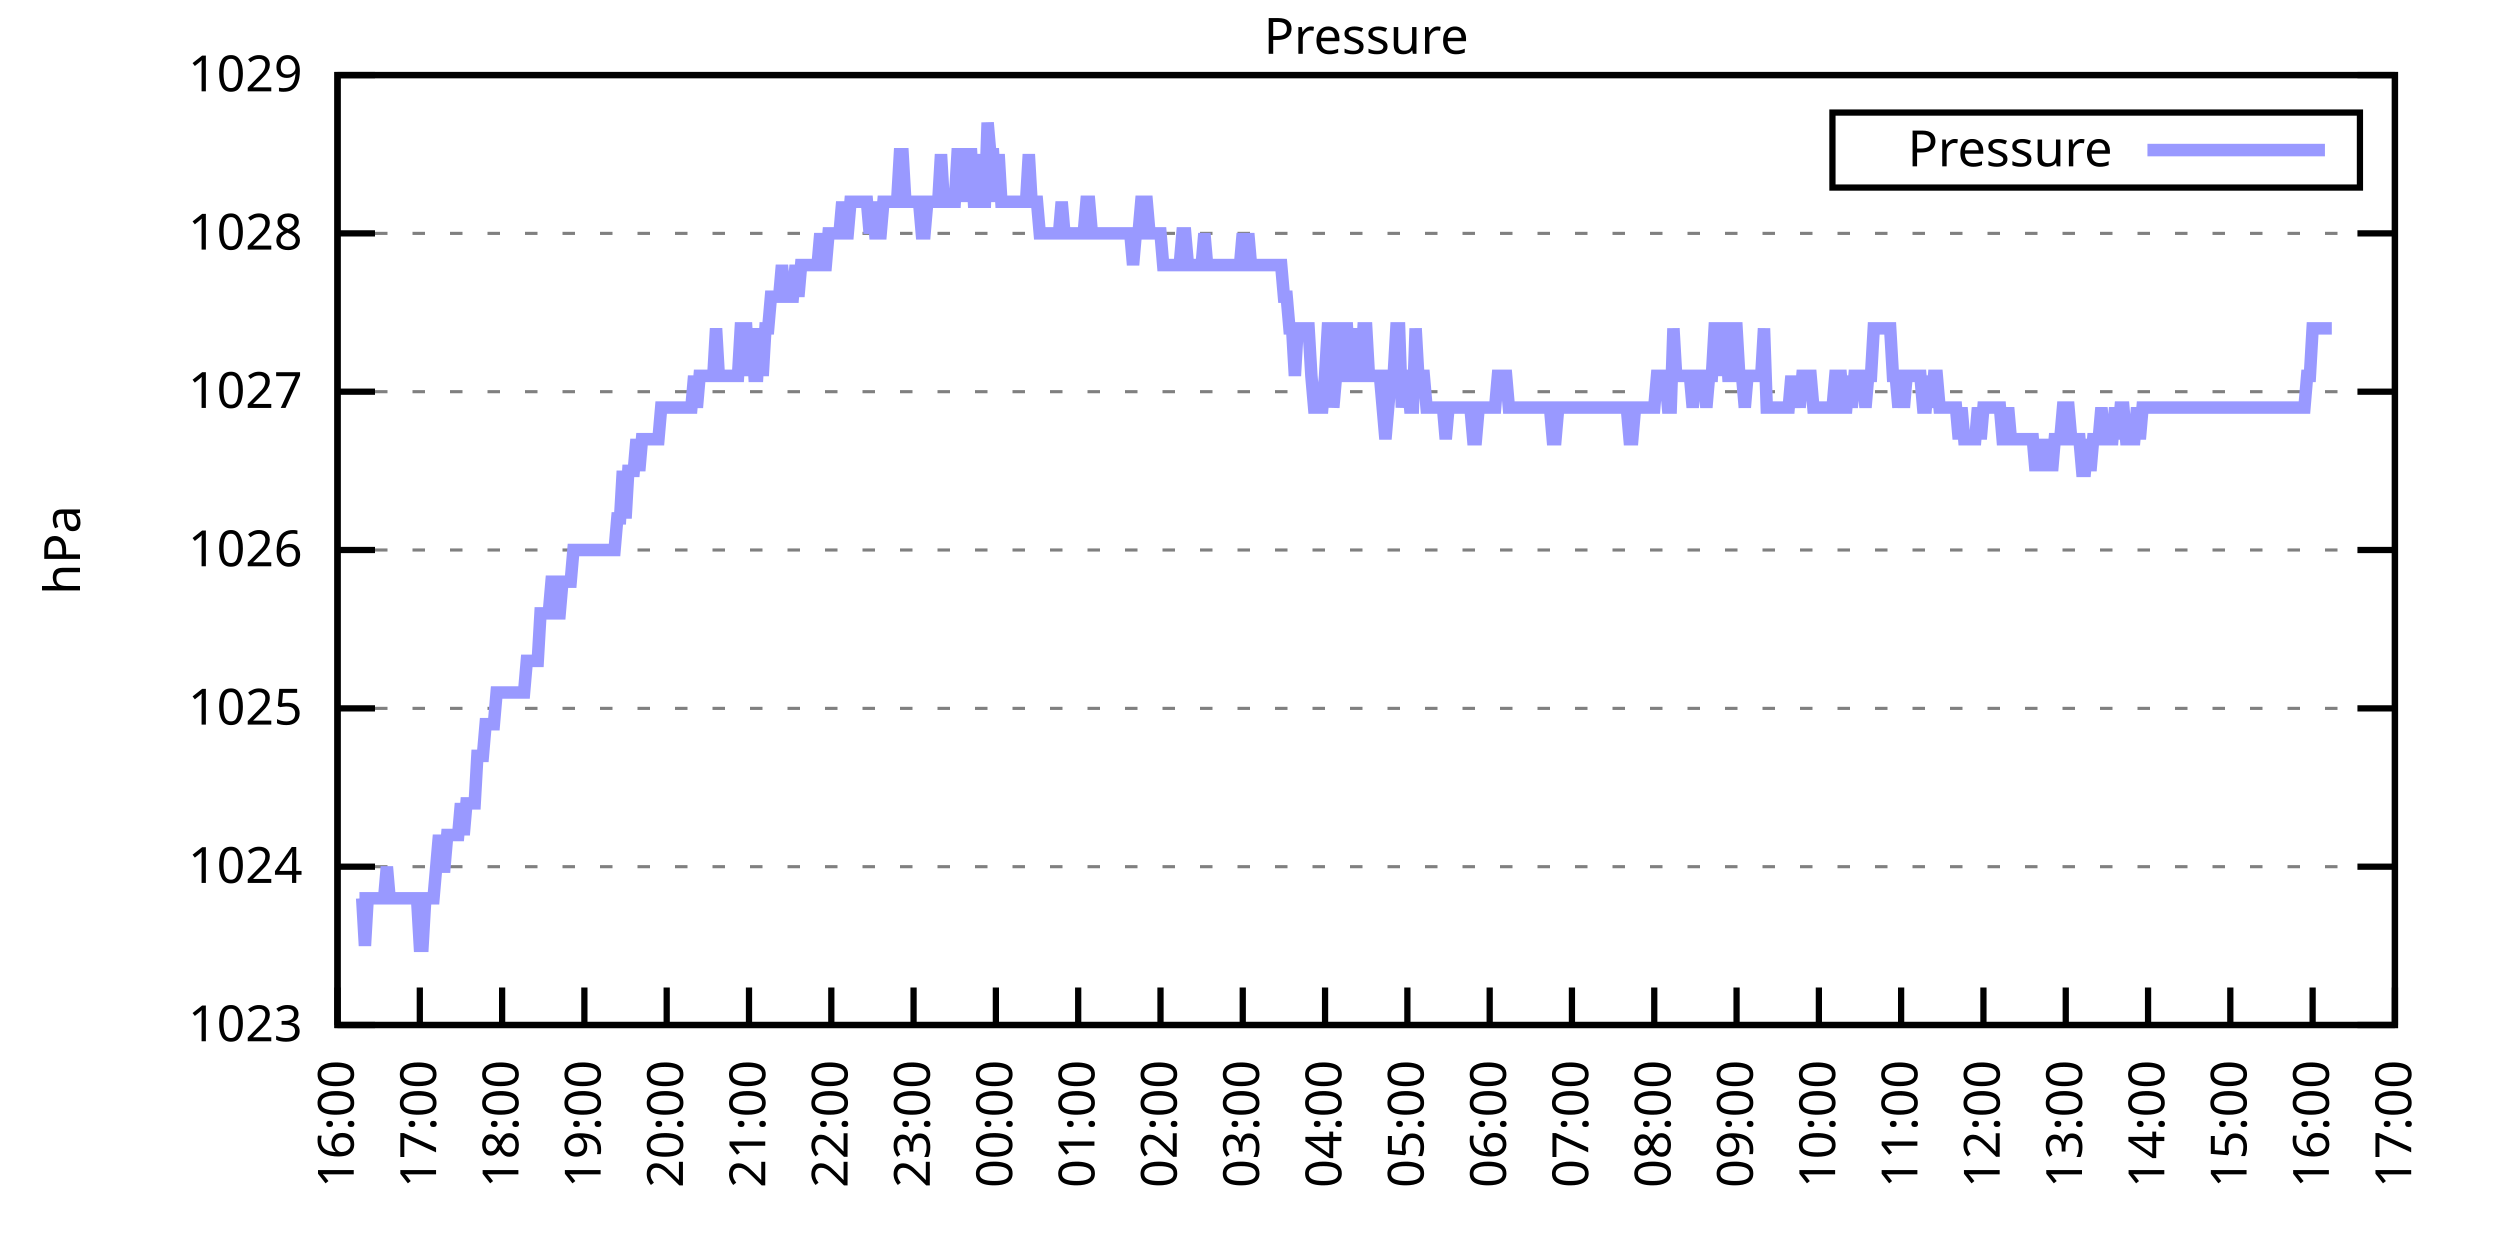
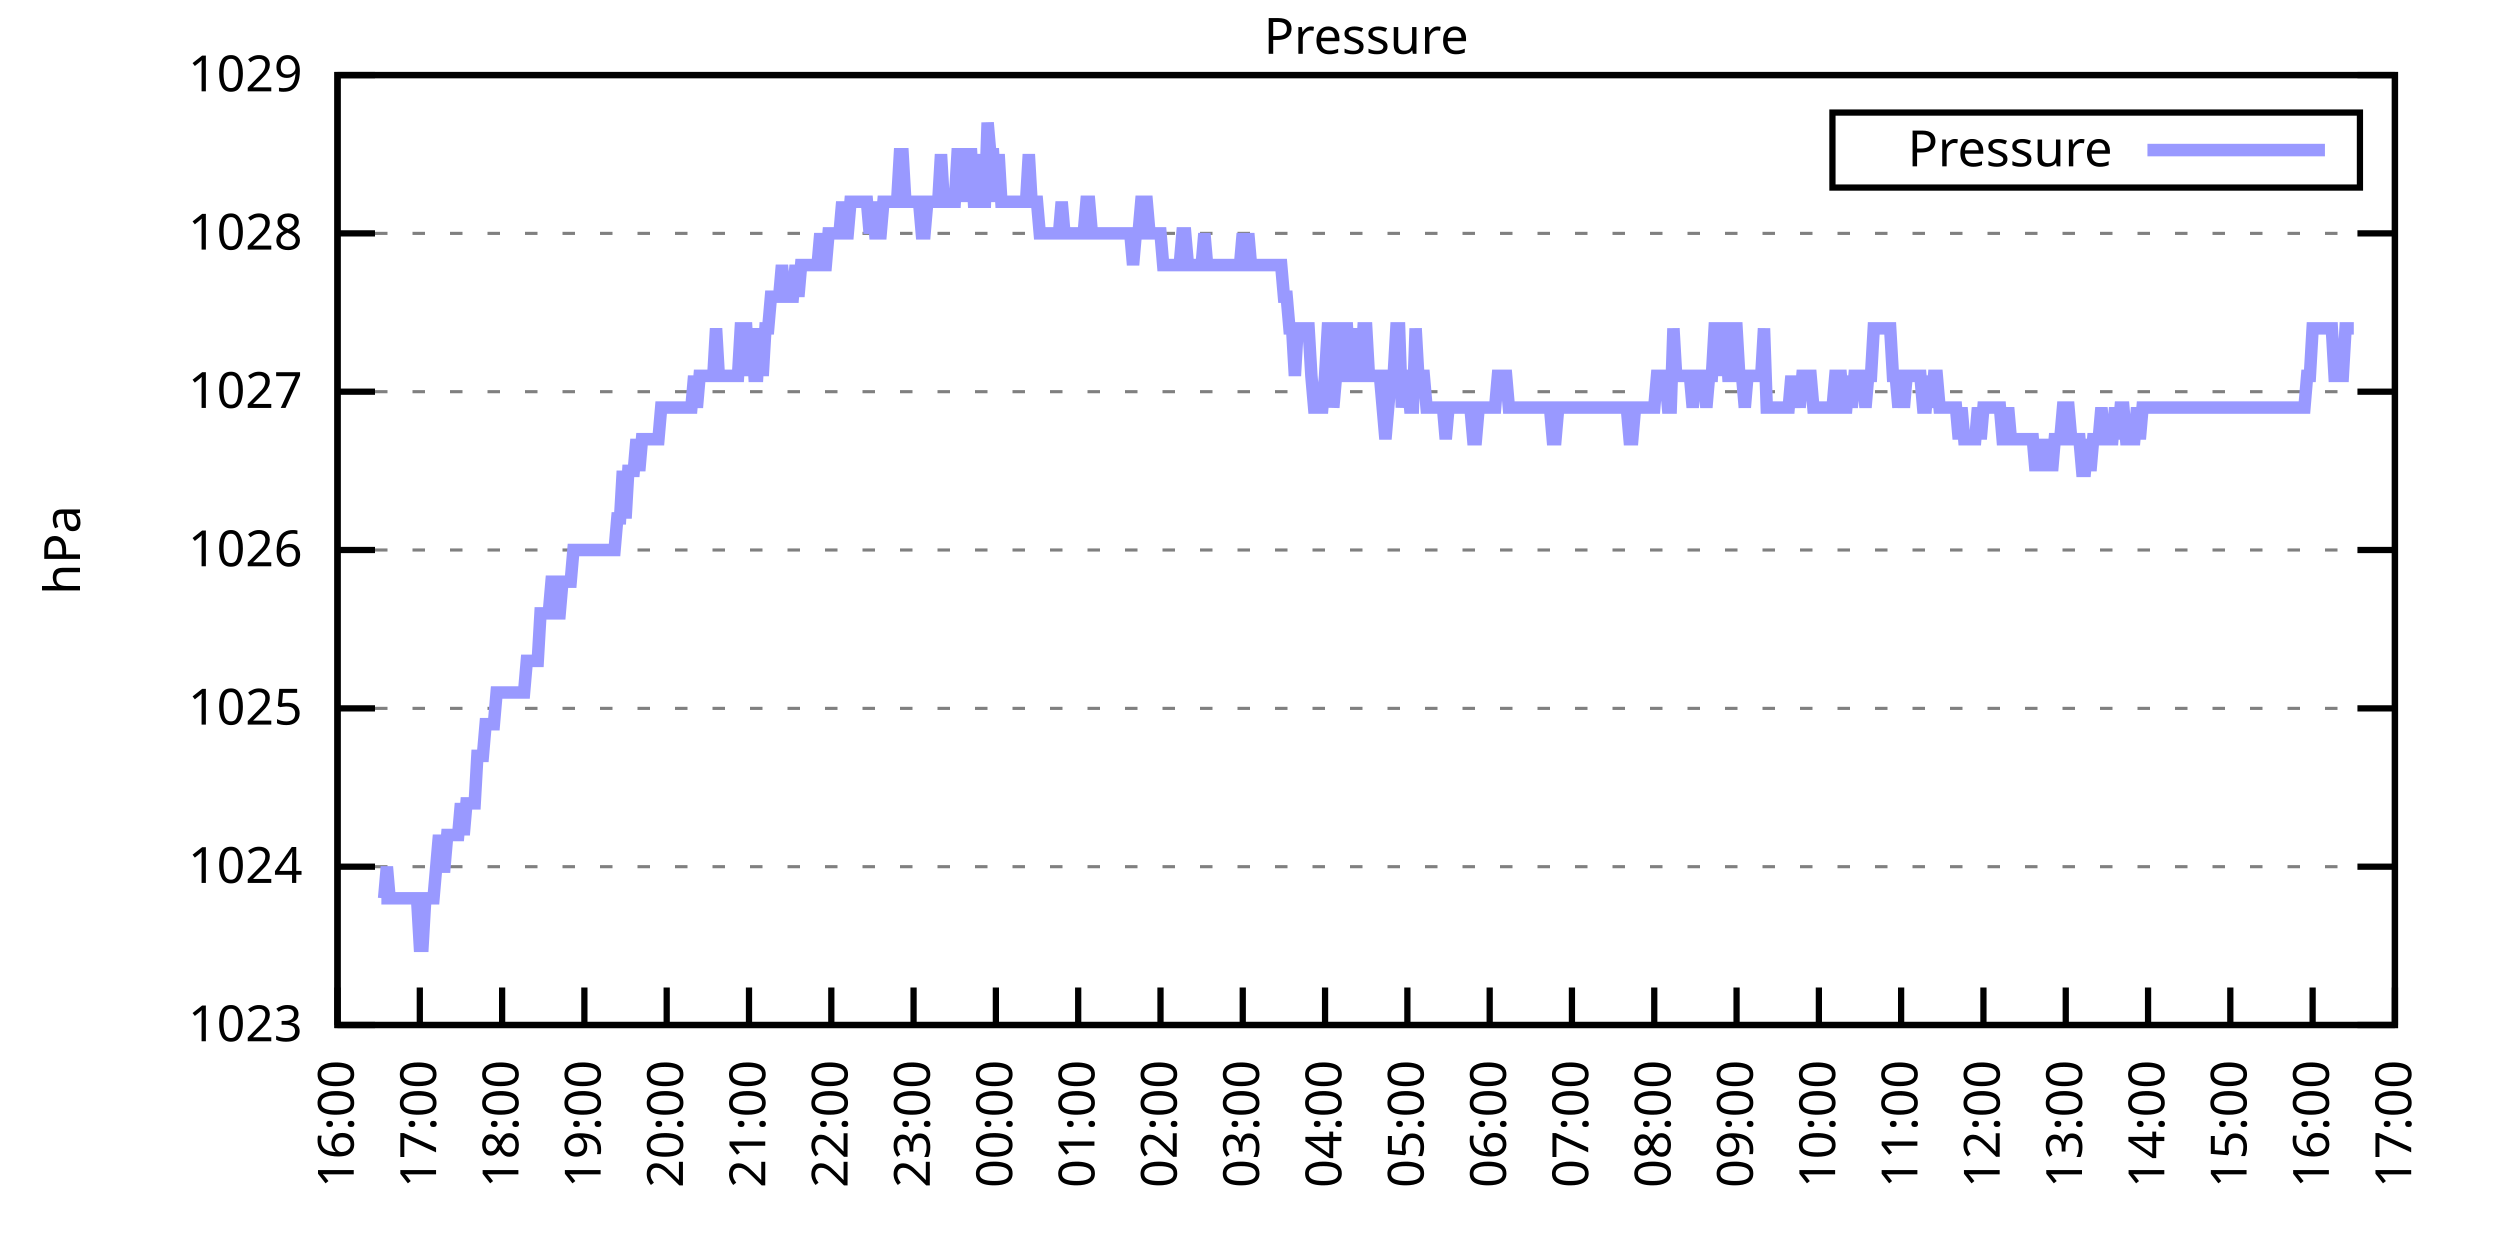
<svg xmlns="http://www.w3.org/2000/svg" xmlns:xlink="http://www.w3.org/1999/xlink" width="400" height="200" viewBox="0 0 400 200">
  <g id="gnuplot_canvas">
    <rect x="0" y="0" width="400" height="200" fill="none" />
    <defs>
      <circle id="gpDot" r="0.5" stroke-width="0.5" stroke="currentColor" />
      <path id="gpPt0" stroke-width="0.333" stroke="currentColor" d="M-1,0 h2 M0,-1 v2" />
      <path id="gpPt1" stroke-width="0.333" stroke="currentColor" d="M-1,-1 L1,1 M1,-1 L-1,1" />
      <path id="gpPt2" stroke-width="0.333" stroke="currentColor" d="M-1,0 L1,0 M0,-1 L0,1 M-1,-1 L1,1 M-1,1 L1,-1" />
      <rect id="gpPt3" stroke-width="0.333" stroke="currentColor" x="-1" y="-1" width="2" height="2" />
      <rect id="gpPt4" stroke-width="0.333" stroke="currentColor" fill="currentColor" x="-1" y="-1" width="2" height="2" />
      <circle id="gpPt5" stroke-width="0.333" stroke="currentColor" cx="0" cy="0" r="1" />
      <use xlink:href="#gpPt5" id="gpPt6" fill="currentColor" stroke="none" />
      <path id="gpPt7" stroke-width="0.333" stroke="currentColor" d="M0,-1.33 L-1.33,0.67 L1.33,0.67 z" />
      <use xlink:href="#gpPt7" id="gpPt8" fill="currentColor" stroke="none" />
      <use xlink:href="#gpPt7" id="gpPt9" stroke="currentColor" transform="rotate(180)" />
      <use xlink:href="#gpPt9" id="gpPt10" fill="currentColor" stroke="none" />
      <use xlink:href="#gpPt3" id="gpPt11" stroke="currentColor" transform="rotate(45)" />
      <use xlink:href="#gpPt11" id="gpPt12" fill="currentColor" stroke="none" />
      <path id="gpPt13" stroke-width="0.333" stroke="currentColor" d="M0,1.330 L1.265,0.411 L0.782,-1.067 L-0.782,-1.076 L-1.265,0.411 z" />
      <use xlink:href="#gpPt13" id="gpPt14" fill="currentColor" stroke="none" />
      <filter id="textbox" filterUnits="objectBoundingBox" x="0" y="0" height="1" width="1">
        <feFlood flood-color="white" flood-opacity="1" result="bgnd" />
        <feComposite in="SourceGraphic" in2="bgnd" operator="atop" />
      </filter>
      <filter id="greybox" filterUnits="objectBoundingBox" x="0" y="0" height="1" width="1">
        <feFlood flood-color="lightgrey" flood-opacity="1" result="grey" />
        <feComposite in="SourceGraphic" in2="grey" operator="atop" />
      </filter>
    </defs>
    <g fill="none" color="white" stroke="currentColor" stroke-width="1.00" stroke-linecap="butt" stroke-linejoin="miter">
</g>
    <g fill="none" color="black" stroke="currentColor" stroke-width="1.00" stroke-linecap="butt" stroke-linejoin="miter">
      <g stroke="none" shape-rendering="crispEdges">
        <polygon fill="rgb(255, 255, 255)" points="54.00,164.00 383.18,164.00 383.18,12.02 54.00,12.02 " />
      </g>
    </g>
    <g fill="none" color="black" stroke="currentColor" stroke-width="1.00" stroke-linecap="butt" stroke-linejoin="miter">
</g>
    <g fill="none" color="black" stroke="black" stroke-width="0.50" stroke-linecap="butt" stroke-linejoin="miter">
</g>
    <g fill="none" color="gray" stroke="currentColor" stroke-width="0.50" stroke-linecap="butt" stroke-linejoin="miter">
      <path stroke="gray" stroke-dasharray="2,4" class="gridline" d="M54.00,164.00 L383.19,164.00  " />
    </g>
    <g fill="none" color="gray" stroke="gray" stroke-width="1.00" stroke-linecap="butt" stroke-linejoin="miter">
</g>
    <g fill="none" color="black" stroke="currentColor" stroke-width="1.00" stroke-linecap="butt" stroke-linejoin="miter">
      <path stroke="black" d="M54.00,164.00 L60.00,164.00 M383.19,164.00 L377.19,164.00  " />
      <g transform="translate(48.40,166.60)" stroke="none" fill="black" font-family="Sans" font-size="8.00" text-anchor="end">
        <text>
          <tspan font-family="Sans"> 1023</tspan>
        </text>
      </g>
    </g>
    <g fill="none" color="black" stroke="currentColor" stroke-width="1.00" stroke-linecap="butt" stroke-linejoin="miter">
</g>
    <g fill="none" color="black" stroke="black" stroke-width="0.50" stroke-linecap="butt" stroke-linejoin="miter">
</g>
    <g fill="none" color="gray" stroke="currentColor" stroke-width="0.50" stroke-linecap="butt" stroke-linejoin="miter">
      <path stroke="gray" stroke-dasharray="2,4" class="gridline" d="M54.00,138.67 L383.19,138.67  " />
    </g>
    <g fill="none" color="gray" stroke="gray" stroke-width="1.00" stroke-linecap="butt" stroke-linejoin="miter">
</g>
    <g fill="none" color="black" stroke="currentColor" stroke-width="1.00" stroke-linecap="butt" stroke-linejoin="miter">
      <path stroke="black" d="M54.00,138.67 L60.00,138.67 M383.19,138.67 L377.19,138.67  " />
      <g transform="translate(48.40,141.27)" stroke="none" fill="black" font-family="Sans" font-size="8.00" text-anchor="end">
        <text>
          <tspan font-family="Sans"> 1024</tspan>
        </text>
      </g>
    </g>
    <g fill="none" color="black" stroke="currentColor" stroke-width="1.00" stroke-linecap="butt" stroke-linejoin="miter">
</g>
    <g fill="none" color="black" stroke="black" stroke-width="0.50" stroke-linecap="butt" stroke-linejoin="miter">
</g>
    <g fill="none" color="gray" stroke="currentColor" stroke-width="0.50" stroke-linecap="butt" stroke-linejoin="miter">
      <path stroke="gray" stroke-dasharray="2,4" class="gridline" d="M54.00,113.34 L383.19,113.34  " />
    </g>
    <g fill="none" color="gray" stroke="gray" stroke-width="1.00" stroke-linecap="butt" stroke-linejoin="miter">
</g>
    <g fill="none" color="black" stroke="currentColor" stroke-width="1.00" stroke-linecap="butt" stroke-linejoin="miter">
      <path stroke="black" d="M54.00,113.34 L60.00,113.34 M383.19,113.34 L377.19,113.34  " />
      <g transform="translate(48.40,115.94)" stroke="none" fill="black" font-family="Sans" font-size="8.00" text-anchor="end">
        <text>
          <tspan font-family="Sans"> 1025</tspan>
        </text>
      </g>
    </g>
    <g fill="none" color="black" stroke="currentColor" stroke-width="1.00" stroke-linecap="butt" stroke-linejoin="miter">
</g>
    <g fill="none" color="black" stroke="black" stroke-width="0.50" stroke-linecap="butt" stroke-linejoin="miter">
</g>
    <g fill="none" color="gray" stroke="currentColor" stroke-width="0.50" stroke-linecap="butt" stroke-linejoin="miter">
      <path stroke="gray" stroke-dasharray="2,4" class="gridline" d="M54.00,88.00 L383.19,88.00  " />
    </g>
    <g fill="none" color="gray" stroke="gray" stroke-width="1.00" stroke-linecap="butt" stroke-linejoin="miter">
</g>
    <g fill="none" color="black" stroke="currentColor" stroke-width="1.00" stroke-linecap="butt" stroke-linejoin="miter">
      <path stroke="black" d="M54.00,88.00 L60.00,88.00 M383.19,88.00 L377.19,88.00  " />
      <g transform="translate(48.40,90.60)" stroke="none" fill="black" font-family="Sans" font-size="8.00" text-anchor="end">
        <text>
          <tspan font-family="Sans"> 1026</tspan>
        </text>
      </g>
    </g>
    <g fill="none" color="black" stroke="currentColor" stroke-width="1.00" stroke-linecap="butt" stroke-linejoin="miter">
</g>
    <g fill="none" color="black" stroke="black" stroke-width="0.50" stroke-linecap="butt" stroke-linejoin="miter">
</g>
    <g fill="none" color="gray" stroke="currentColor" stroke-width="0.50" stroke-linecap="butt" stroke-linejoin="miter">
      <path stroke="gray" stroke-dasharray="2,4" class="gridline" d="M54.00,62.67 L383.19,62.67  " />
    </g>
    <g fill="none" color="gray" stroke="gray" stroke-width="1.00" stroke-linecap="butt" stroke-linejoin="miter">
</g>
    <g fill="none" color="black" stroke="currentColor" stroke-width="1.00" stroke-linecap="butt" stroke-linejoin="miter">
      <path stroke="black" d="M54.00,62.67 L60.00,62.67 M383.19,62.67 L377.19,62.67  " />
      <g transform="translate(48.40,65.27)" stroke="none" fill="black" font-family="Sans" font-size="8.00" text-anchor="end">
        <text>
          <tspan font-family="Sans"> 1027</tspan>
        </text>
      </g>
    </g>
    <g fill="none" color="black" stroke="currentColor" stroke-width="1.00" stroke-linecap="butt" stroke-linejoin="miter">
</g>
    <g fill="none" color="black" stroke="black" stroke-width="0.50" stroke-linecap="butt" stroke-linejoin="miter">
</g>
    <g fill="none" color="gray" stroke="currentColor" stroke-width="0.50" stroke-linecap="butt" stroke-linejoin="miter">
      <path stroke="gray" stroke-dasharray="2,4" class="gridline" d="M54.00,37.34 L383.19,37.34  " />
    </g>
    <g fill="none" color="gray" stroke="gray" stroke-width="1.00" stroke-linecap="butt" stroke-linejoin="miter">
</g>
    <g fill="none" color="black" stroke="currentColor" stroke-width="1.00" stroke-linecap="butt" stroke-linejoin="miter">
      <path stroke="black" d="M54.00,37.34 L60.00,37.34 M383.19,37.34 L377.19,37.34  " />
      <g transform="translate(48.40,39.94)" stroke="none" fill="black" font-family="Sans" font-size="8.00" text-anchor="end">
        <text>
          <tspan font-family="Sans"> 1028</tspan>
        </text>
      </g>
    </g>
    <g fill="none" color="black" stroke="currentColor" stroke-width="1.00" stroke-linecap="butt" stroke-linejoin="miter">
</g>
    <g fill="none" color="black" stroke="black" stroke-width="0.50" stroke-linecap="butt" stroke-linejoin="miter">
</g>
    <g fill="none" color="gray" stroke="currentColor" stroke-width="0.50" stroke-linecap="butt" stroke-linejoin="miter">
      <path stroke="gray" stroke-dasharray="2,4" class="gridline" d="M54.00,12.01 L383.19,12.01  " />
    </g>
    <g fill="none" color="gray" stroke="gray" stroke-width="1.00" stroke-linecap="butt" stroke-linejoin="miter">
</g>
    <g fill="none" color="black" stroke="currentColor" stroke-width="1.00" stroke-linecap="butt" stroke-linejoin="miter">
      <path stroke="black" d="M54.00,12.01 L60.00,12.01 M383.19,12.01 L377.19,12.01  " />
      <g transform="translate(48.40,14.61)" stroke="none" fill="black" font-family="Sans" font-size="8.00" text-anchor="end">
        <text>
          <tspan font-family="Sans"> 1029</tspan>
        </text>
      </g>
    </g>
    <g fill="none" color="black" stroke="currentColor" stroke-width="1.00" stroke-linecap="butt" stroke-linejoin="miter">
      <path stroke="black" d="M54.00,164.00 L54.00,158.00  " />
      <g transform="translate(56.60,169.60) rotate(270.00)" stroke="none" fill="black" font-family="Sans" font-size="8.00" text-anchor="end">
        <text>
          <tspan font-family="Sans">16:00</tspan>
        </text>
      </g>
    </g>
    <g fill="none" color="black" stroke="currentColor" stroke-width="1.00" stroke-linecap="butt" stroke-linejoin="miter">
      <path stroke="black" d="M67.17,164.00 L67.17,158.00  " />
      <g transform="translate(69.77,169.60) rotate(270.00)" stroke="none" fill="black" font-family="Sans" font-size="8.00" text-anchor="end">
        <text>
          <tspan font-family="Sans">17:00</tspan>
        </text>
      </g>
    </g>
    <g fill="none" color="black" stroke="currentColor" stroke-width="1.00" stroke-linecap="butt" stroke-linejoin="miter">
      <path stroke="black" d="M80.34,164.00 L80.34,158.00  " />
      <g transform="translate(82.94,169.60) rotate(270.00)" stroke="none" fill="black" font-family="Sans" font-size="8.00" text-anchor="end">
        <text>
          <tspan font-family="Sans">18:00</tspan>
        </text>
      </g>
    </g>
    <g fill="none" color="black" stroke="currentColor" stroke-width="1.00" stroke-linecap="butt" stroke-linejoin="miter">
      <path stroke="black" d="M93.50,164.00 L93.50,158.00  " />
      <g transform="translate(96.10,169.60) rotate(270.00)" stroke="none" fill="black" font-family="Sans" font-size="8.00" text-anchor="end">
        <text>
          <tspan font-family="Sans">19:00</tspan>
        </text>
      </g>
    </g>
    <g fill="none" color="black" stroke="currentColor" stroke-width="1.00" stroke-linecap="butt" stroke-linejoin="miter">
      <path stroke="black" d="M106.67,164.00 L106.67,158.00  " />
      <g transform="translate(109.27,169.60) rotate(270.00)" stroke="none" fill="black" font-family="Sans" font-size="8.00" text-anchor="end">
        <text>
          <tspan font-family="Sans">20:00</tspan>
        </text>
      </g>
    </g>
    <g fill="none" color="black" stroke="currentColor" stroke-width="1.00" stroke-linecap="butt" stroke-linejoin="miter">
      <path stroke="black" d="M119.84,164.00 L119.84,158.00  " />
      <g transform="translate(122.44,169.60) rotate(270.00)" stroke="none" fill="black" font-family="Sans" font-size="8.00" text-anchor="end">
        <text>
          <tspan font-family="Sans">21:00</tspan>
        </text>
      </g>
    </g>
    <g fill="none" color="black" stroke="currentColor" stroke-width="1.00" stroke-linecap="butt" stroke-linejoin="miter">
      <path stroke="black" d="M133.01,164.00 L133.01,158.00  " />
      <g transform="translate(135.61,169.60) rotate(270.00)" stroke="none" fill="black" font-family="Sans" font-size="8.00" text-anchor="end">
        <text>
          <tspan font-family="Sans">22:00</tspan>
        </text>
      </g>
    </g>
    <g fill="none" color="black" stroke="currentColor" stroke-width="1.00" stroke-linecap="butt" stroke-linejoin="miter">
      <path stroke="black" d="M146.17,164.00 L146.17,158.00  " />
      <g transform="translate(148.77,169.60) rotate(270.00)" stroke="none" fill="black" font-family="Sans" font-size="8.00" text-anchor="end">
        <text>
          <tspan font-family="Sans">23:00</tspan>
        </text>
      </g>
    </g>
    <g fill="none" color="black" stroke="currentColor" stroke-width="1.00" stroke-linecap="butt" stroke-linejoin="miter">
      <path stroke="black" d="M159.34,164.00 L159.34,158.00  " />
      <g transform="translate(161.94,169.60) rotate(270.00)" stroke="none" fill="black" font-family="Sans" font-size="8.00" text-anchor="end">
        <text>
          <tspan font-family="Sans">00:00</tspan>
        </text>
      </g>
    </g>
    <g fill="none" color="black" stroke="currentColor" stroke-width="1.00" stroke-linecap="butt" stroke-linejoin="miter">
      <path stroke="black" d="M172.51,164.00 L172.51,158.00  " />
      <g transform="translate(175.11,169.60) rotate(270.00)" stroke="none" fill="black" font-family="Sans" font-size="8.00" text-anchor="end">
        <text>
          <tspan font-family="Sans">01:00</tspan>
        </text>
      </g>
    </g>
    <g fill="none" color="black" stroke="currentColor" stroke-width="1.00" stroke-linecap="butt" stroke-linejoin="miter">
      <path stroke="black" d="M185.68,164.00 L185.68,158.00  " />
      <g transform="translate(188.28,169.60) rotate(270.00)" stroke="none" fill="black" font-family="Sans" font-size="8.00" text-anchor="end">
        <text>
          <tspan font-family="Sans">02:00</tspan>
        </text>
      </g>
    </g>
    <g fill="none" color="black" stroke="currentColor" stroke-width="1.00" stroke-linecap="butt" stroke-linejoin="miter">
      <path stroke="black" d="M198.84,164.00 L198.84,158.00  " />
      <g transform="translate(201.44,169.60) rotate(270.00)" stroke="none" fill="black" font-family="Sans" font-size="8.00" text-anchor="end">
        <text>
          <tspan font-family="Sans">03:00</tspan>
        </text>
      </g>
    </g>
    <g fill="none" color="black" stroke="currentColor" stroke-width="1.00" stroke-linecap="butt" stroke-linejoin="miter">
      <path stroke="black" d="M212.01,164.00 L212.01,158.00  " />
      <g transform="translate(214.61,169.60) rotate(270.00)" stroke="none" fill="black" font-family="Sans" font-size="8.00" text-anchor="end">
        <text>
          <tspan font-family="Sans">04:00</tspan>
        </text>
      </g>
    </g>
    <g fill="none" color="black" stroke="currentColor" stroke-width="1.00" stroke-linecap="butt" stroke-linejoin="miter">
      <path stroke="black" d="M225.18,164.00 L225.18,158.00  " />
      <g transform="translate(227.78,169.60) rotate(270.00)" stroke="none" fill="black" font-family="Sans" font-size="8.00" text-anchor="end">
        <text>
          <tspan font-family="Sans">05:00</tspan>
        </text>
      </g>
    </g>
    <g fill="none" color="black" stroke="currentColor" stroke-width="1.00" stroke-linecap="butt" stroke-linejoin="miter">
      <path stroke="black" d="M238.35,164.00 L238.35,158.00  " />
      <g transform="translate(240.95,169.60) rotate(270.00)" stroke="none" fill="black" font-family="Sans" font-size="8.00" text-anchor="end">
        <text>
          <tspan font-family="Sans">06:00</tspan>
        </text>
      </g>
    </g>
    <g fill="none" color="black" stroke="currentColor" stroke-width="1.00" stroke-linecap="butt" stroke-linejoin="miter">
      <path stroke="black" d="M251.51,164.00 L251.51,158.00  " />
      <g transform="translate(254.11,169.60) rotate(270.00)" stroke="none" fill="black" font-family="Sans" font-size="8.00" text-anchor="end">
        <text>
          <tspan font-family="Sans">07:00</tspan>
        </text>
      </g>
    </g>
    <g fill="none" color="black" stroke="currentColor" stroke-width="1.00" stroke-linecap="butt" stroke-linejoin="miter">
      <path stroke="black" d="M264.68,164.00 L264.68,158.00  " />
      <g transform="translate(267.28,169.60) rotate(270.00)" stroke="none" fill="black" font-family="Sans" font-size="8.00" text-anchor="end">
        <text>
          <tspan font-family="Sans">08:00</tspan>
        </text>
      </g>
    </g>
    <g fill="none" color="black" stroke="currentColor" stroke-width="1.00" stroke-linecap="butt" stroke-linejoin="miter">
      <path stroke="black" d="M277.85,164.00 L277.85,158.00  " />
      <g transform="translate(280.45,169.60) rotate(270.00)" stroke="none" fill="black" font-family="Sans" font-size="8.00" text-anchor="end">
        <text>
          <tspan font-family="Sans">09:00</tspan>
        </text>
      </g>
    </g>
    <g fill="none" color="black" stroke="currentColor" stroke-width="1.00" stroke-linecap="butt" stroke-linejoin="miter">
      <path stroke="black" d="M291.02,164.00 L291.02,158.00  " />
      <g transform="translate(293.62,169.60) rotate(270.00)" stroke="none" fill="black" font-family="Sans" font-size="8.00" text-anchor="end">
        <text>
          <tspan font-family="Sans">10:00</tspan>
        </text>
      </g>
    </g>
    <g fill="none" color="black" stroke="currentColor" stroke-width="1.00" stroke-linecap="butt" stroke-linejoin="miter">
      <path stroke="black" d="M304.18,164.00 L304.18,158.00  " />
      <g transform="translate(306.78,169.60) rotate(270.00)" stroke="none" fill="black" font-family="Sans" font-size="8.00" text-anchor="end">
        <text>
          <tspan font-family="Sans">11:00</tspan>
        </text>
      </g>
    </g>
    <g fill="none" color="black" stroke="currentColor" stroke-width="1.00" stroke-linecap="butt" stroke-linejoin="miter">
      <path stroke="black" d="M317.35,164.00 L317.35,158.00  " />
      <g transform="translate(319.95,169.60) rotate(270.00)" stroke="none" fill="black" font-family="Sans" font-size="8.00" text-anchor="end">
        <text>
          <tspan font-family="Sans">12:00</tspan>
        </text>
      </g>
    </g>
    <g fill="none" color="black" stroke="currentColor" stroke-width="1.00" stroke-linecap="butt" stroke-linejoin="miter">
      <path stroke="black" d="M330.52,164.00 L330.52,158.00  " />
      <g transform="translate(333.12,169.60) rotate(270.00)" stroke="none" fill="black" font-family="Sans" font-size="8.00" text-anchor="end">
        <text>
          <tspan font-family="Sans">13:00</tspan>
        </text>
      </g>
    </g>
    <g fill="none" color="black" stroke="currentColor" stroke-width="1.00" stroke-linecap="butt" stroke-linejoin="miter">
      <path stroke="black" d="M343.69,164.00 L343.69,158.00  " />
      <g transform="translate(346.29,169.60) rotate(270.00)" stroke="none" fill="black" font-family="Sans" font-size="8.00" text-anchor="end">
        <text>
          <tspan font-family="Sans">14:00</tspan>
        </text>
      </g>
    </g>
    <g fill="none" color="black" stroke="currentColor" stroke-width="1.00" stroke-linecap="butt" stroke-linejoin="miter">
      <path stroke="black" d="M356.85,164.00 L356.85,158.00  " />
      <g transform="translate(359.45,169.60) rotate(270.00)" stroke="none" fill="black" font-family="Sans" font-size="8.00" text-anchor="end">
        <text>
          <tspan font-family="Sans">15:00</tspan>
        </text>
      </g>
    </g>
    <g fill="none" color="black" stroke="currentColor" stroke-width="1.00" stroke-linecap="butt" stroke-linejoin="miter">
      <path stroke="black" d="M370.02,164.00 L370.02,158.00  " />
      <g transform="translate(372.62,169.60) rotate(270.00)" stroke="none" fill="black" font-family="Sans" font-size="8.00" text-anchor="end">
        <text>
          <tspan font-family="Sans">16:00</tspan>
        </text>
      </g>
    </g>
    <g fill="none" color="black" stroke="currentColor" stroke-width="1.00" stroke-linecap="butt" stroke-linejoin="miter">
      <path stroke="black" d="M383.19,164.00 L383.19,158.00  " />
      <g transform="translate(385.79,169.60) rotate(270.00)" stroke="none" fill="black" font-family="Sans" font-size="8.00" text-anchor="end">
        <text>
          <tspan font-family="Sans">17:00</tspan>
        </text>
      </g>
    </g>
    <g fill="none" color="black" stroke="currentColor" stroke-width="1.00" stroke-linecap="butt" stroke-linejoin="miter">
</g>
    <g fill="none" color="black" stroke="currentColor" stroke-width="1.00" stroke-linecap="butt" stroke-linejoin="miter">
      <path stroke="black" d="M54.00,12.01 L54.00,164.00 L383.19,164.00 L383.19,12.01 L54.00,12.01 Z  " />
    </g>
    <g fill="none" color="black" stroke="currentColor" stroke-width="1.00" stroke-linecap="butt" stroke-linejoin="miter">
</g>
    <g fill="none" color="black" stroke="currentColor" stroke-width="1.00" stroke-linecap="butt" stroke-linejoin="miter">
      <path stroke="black" d="M293.19,30.01 L293.19,18.01 L377.59,18.01 L377.59,30.01 L293.19,30.01 Z  " />
    </g>
    <g id="Pressure_plot_1">
      <g fill="none" color="white" stroke="black" stroke-width="2.00" stroke-linecap="butt" stroke-linejoin="miter">
</g>
      <g fill="none" color="black" stroke="currentColor" stroke-width="2.00" stroke-linecap="butt" stroke-linejoin="miter">
        <g transform="translate(337.99,26.61)" stroke="none" fill="black" font-family="Sans" font-size="8.00" text-anchor="end">
          <text>
            <tspan font-family="Sans">Pressure</tspan>
          </text>
        </g>
      </g>
      <g fill="none" color="black" stroke="currentColor" stroke-width="2.00" stroke-linecap="butt" stroke-linejoin="miter">
-         <path stroke="rgb(153, 153, 255)" d="M343.59,24.01 L371.99,24.01 M57.51,143.73 L57.95,143.73 L58.39,151.33 L58.83,143.73 L59.27,143.73 L59.71,143.73   L60.14,143.73 L60.58,143.73 L61.02,143.73 L61.46,143.73 L61.90,138.67 L62.34,143.73 L62.78,143.73 L63.22,143.73   L63.66,143.73 L64.10,143.73 L64.53,143.73 L64.97,143.73 L65.41,143.73 L65.85,143.73 L66.29,143.73 L66.73,143.73   L67.17,151.33 L67.61,151.33 L68.05,143.73 L68.48,143.73 L68.92,143.73 L69.36,143.73 L69.80,138.67 L70.24,133.60   L70.68,138.67 L71.12,138.67 L71.56,133.60 L72.00,133.60 L72.43,133.60 L72.87,133.60 L73.31,133.60 L73.75,128.54   L74.19,133.60 L74.63,128.54 L75.07,128.54 L75.51,128.54 L75.95,128.54 L76.38,120.94 L76.82,120.94 L77.26,120.94   L77.70,115.87 L78.14,115.87 L78.58,115.87 L79.02,115.87 L79.46,110.80 L79.90,110.80 L80.34,110.80 L80.77,110.80   L81.21,110.80 L81.65,110.80 L82.09,110.80 L82.53,110.80 L82.97,110.80 L83.41,110.80 L83.85,110.80 L84.29,105.74   L84.72,105.74 L85.16,105.74 L85.60,105.74 L86.04,105.74 L86.48,98.14 L86.92,98.14 L87.36,98.14 L87.80,98.14   L88.24,93.07 L88.67,93.07 L89.11,98.14 L89.55,98.14 L89.99,93.07 L90.43,93.07 L90.87,93.07 L91.31,93.07   L91.75,88.00 L92.19,88.00 L92.62,88.00 L93.06,88.00 L93.50,88.00 L93.94,88.00 L94.38,88.00 L94.82,88.00   L95.26,88.00 L95.70,88.00 L96.14,88.00 L96.58,88.00 L97.01,88.00 L97.45,88.00 L97.89,88.00 L98.33,88.00   L98.77,82.94 L99.21,82.94 L99.65,75.34 L100.09,82.94 L100.53,75.34 L100.96,75.34 L101.40,75.34 L101.84,70.27   L102.28,75.34 L102.72,70.27 L103.16,70.27 L103.60,70.27 L104.04,70.27 L104.48,70.27 L104.91,70.27 L105.35,70.27   L105.79,65.21 L106.23,65.21 L106.67,65.21 L107.11,65.21 L107.55,65.21 L107.99,65.21 L108.43,65.21 L108.87,65.21   L109.30,65.21 L109.74,65.21 L110.18,65.21 L110.62,65.21 L111.06,60.14 L111.50,65.21 L111.94,60.14 L112.38,60.14   L112.82,60.14 L113.25,60.14 L113.69,60.14 L114.13,60.14 L114.57,52.54 L115.01,60.14 L115.45,60.14 L115.89,60.14   L116.33,60.14 L116.77,60.14 L117.20,60.14 L117.64,60.14 L118.08,60.14 L118.52,52.54 L118.96,52.54 L119.40,52.54   L119.84,60.14 L120.28,52.54 L120.72,60.14 L121.15,60.14 L121.59,52.54 L122.03,60.14 L122.47,52.54 L122.91,52.54   L123.35,47.47 L123.79,47.47 L124.23,47.47 L124.67,47.47 L125.11,42.41 L125.54,47.47 L125.98,47.47 L126.42,47.47   L126.86,47.47 L127.30,42.41 L127.74,47.47 L128.18,42.41 L128.62,42.41 L129.06,42.41 L129.49,42.41 L129.93,42.41   L130.37,42.41 L130.81,42.41 L131.25,37.34 L131.69,42.41 L132.13,42.41 L132.57,37.34 L133.01,37.34 L133.44,37.34   L133.88,37.34 L134.32,37.34 L134.76,32.28 L135.20,37.34 L135.64,37.34 L136.08,32.28 L136.52,32.28 L136.96,32.28   L137.39,32.28 L137.83,32.28 L138.27,32.28 L138.71,32.28 L139.15,37.34 L139.59,32.28 L140.03,37.34 L140.47,37.34   L140.91,37.34 L141.35,32.28 L141.78,32.28 L142.22,32.28 L142.66,32.28 L143.10,32.28 L143.54,32.28 L143.98,24.68   L144.42,24.68 L144.86,32.28 L145.30,32.28 L145.73,32.28 L146.17,32.28 L146.61,32.28 L147.05,32.28 L147.49,37.34   L147.93,37.34 L148.37,32.28 L148.81,32.28 L149.25,32.28 L149.68,32.28 L150.12,32.28 L150.56,24.68 L151.00,32.28   L151.44,32.28 L151.88,32.28 L152.32,32.28 L152.76,32.28 L153.20,24.68 L153.63,24.68 L154.07,32.28 L154.51,24.68   L154.95,24.68 L155.39,24.68 L155.83,32.28 L156.27,32.28 L156.71,24.68 L157.15,32.28 L157.59,32.28 L158.02,19.61   L158.46,24.68 L158.90,24.68 L159.34,32.28 L159.78,24.68 L160.22,32.28 L160.66,32.28 L161.10,32.28 L161.54,32.28   L161.97,32.28 L162.41,32.28 L162.85,32.28 L163.29,32.28 L163.73,32.28 L164.17,32.28 L164.61,24.68 L165.05,32.28   L165.49,32.28 L165.92,32.28 L166.36,37.34 L166.80,37.34 L167.24,37.34 L167.68,37.34 L168.12,37.34 L168.56,37.34   L169.00,37.34 L169.44,37.34 L169.87,32.28 L170.31,37.34 L170.75,37.34 L171.19,37.34 L171.63,37.34 L172.07,37.34   L172.51,37.34 L172.95,37.34 L173.39,37.34 L173.83,32.28 L174.26,32.28 L174.70,37.34 L175.14,37.34 L175.58,37.34   L176.02,37.34 L176.46,37.34 L176.90,37.34 L177.34,37.34 L177.78,37.34 L178.21,37.34 L178.65,37.34 L179.09,37.34   L179.53,37.34 L179.97,37.34 L180.41,37.34 L180.85,37.34 L181.29,42.41 L181.73,37.34 L182.16,37.34 L182.60,32.28   L183.04,32.28 L183.48,32.28 L183.92,37.34 L184.36,37.34 L184.80,37.34 L185.24,37.34 L185.68,37.34 L186.11,42.41   L186.55,42.41 L186.99,42.41 L187.43,42.41 L187.87,42.41 L188.31,42.41 L188.75,42.41 L189.19,37.34 L189.63,37.34   L190.07,42.41 L190.50,42.41 L190.94,42.41 L191.38,42.41 L191.82,42.41 L192.26,42.41 L192.70,37.34 L193.14,42.41   L193.58,42.41 L194.02,42.41 L194.45,42.41 L194.89,42.41 L195.33,42.41 L195.77,42.41 L196.21,42.41 L196.65,42.41   L197.09,42.41 L197.53,42.41 L197.97,42.41 L198.40,42.41 L198.84,37.34 L199.28,42.41 L199.72,37.34 L200.16,42.41   L200.60,42.41 L201.04,42.41 L201.48,42.41 L201.92,42.41 L202.35,42.41 L202.79,42.41 L203.23,42.41 L203.67,42.41   L204.11,42.41 L204.55,42.41 L204.99,42.41 L205.43,47.47 L205.87,47.47 L206.31,52.54 L206.74,52.54 L207.18,60.14   L207.62,52.54 L208.06,52.54 L208.50,52.54 L208.94,52.54 L209.38,52.54 L209.82,60.14 L210.26,65.21 L210.69,65.21   L211.13,65.21 L211.57,65.21 L212.01,60.14 L212.45,52.54 L212.89,52.54 L213.33,65.21 L213.77,60.14 L214.21,60.14   L214.64,52.54 L215.08,52.54 L215.52,52.54 L215.96,60.14 L216.40,60.14 L216.84,52.54 L217.28,60.14 L217.72,60.14   L218.16,52.54 L218.60,52.54 L219.03,60.14 L219.47,60.14 L219.91,60.14 L220.35,60.14 L220.79,60.14 L221.23,65.21   L221.67,70.27 L222.11,65.21 L222.55,60.14 L222.98,60.14 L223.42,52.54 L223.86,52.54 L224.30,65.21 L224.74,60.14   L225.18,60.14 L225.62,65.21 L226.06,65.21 L226.50,52.54 L226.93,60.14 L227.37,60.14 L227.81,60.14 L228.25,65.21   L228.69,65.21 L229.13,65.21 L229.57,65.21 L230.01,65.21 L230.45,65.21 L230.88,65.21 L231.32,70.27 L231.76,65.21   L232.20,65.21 L232.64,65.21 L233.08,65.21 L233.52,65.21 L233.96,65.21 L234.40,65.21 L234.84,65.21 L235.27,65.21   L235.71,70.27 L236.15,70.27 L236.59,65.21 L237.03,65.21 L237.47,65.21 L237.91,65.21 L238.35,65.21 L238.79,65.21   L239.22,65.21 L239.66,60.14 L240.10,60.14 L240.54,60.14 L240.98,60.14 L241.42,65.21 L241.86,65.21 L242.30,65.21   L242.74,65.21 L243.17,65.21 L243.61,65.21 L244.05,65.21 L244.49,65.21 L244.93,65.21 L245.37,65.21 L245.81,65.21   L246.25,65.21 L246.69,65.21 L247.12,65.21 L247.56,65.21 L248.00,65.21 L248.44,70.27 L248.88,70.27 L249.32,65.21   L249.76,65.21 L250.20,65.21 L250.64,65.21 L251.08,65.21 L251.51,65.21 L251.95,65.21 L252.39,65.21 L252.83,65.21   L253.27,65.21 L253.71,65.21 L254.15,65.21 L254.59,65.21 L255.03,65.21 L255.46,65.21 L255.90,65.21 L256.34,65.21   L256.78,65.21 L257.22,65.21 L257.66,65.21 L258.10,65.21 L258.54,65.21 L258.98,65.21 L259.41,65.21 L259.85,65.21   L260.29,65.21 L260.73,70.27 L261.17,70.27 L261.61,65.21 L262.05,65.21 L262.49,65.21 L262.93,65.21 L263.36,65.21   L263.80,65.21 L264.24,65.21 L264.68,65.21 L265.12,60.14 L265.56,60.14 L266.00,60.14 L266.44,60.14 L266.88,65.21   L267.32,65.21 L267.75,52.54 L268.19,60.14 L268.63,60.14 L269.07,60.14 L269.51,60.14 L269.95,60.14 L270.39,60.14   L270.83,65.21 L271.27,60.14 L271.70,60.14 L272.14,60.14 L272.58,60.14 L273.02,65.21 L273.46,60.14 L273.90,60.14   L274.34,52.54 L274.78,52.54 L275.22,60.14 L275.65,52.54 L276.09,52.54 L276.53,60.14 L276.97,60.14 L277.41,52.54   L277.85,52.54 L278.29,60.14 L278.73,60.14 L279.17,65.21 L279.60,60.14 L280.04,60.14 L280.48,60.14 L280.92,60.14   L281.36,60.14 L281.80,60.14 L282.24,52.54 L282.68,65.21 L283.12,65.21 L283.56,65.21 L283.99,65.21 L284.43,65.21   L284.87,65.21 L285.31,65.21 L285.75,65.21 L286.19,65.21 L286.63,60.14 L287.07,65.21 L287.51,60.14 L287.94,65.21   L288.38,60.14 L288.82,60.14 L289.26,60.14 L289.70,60.14 L290.14,65.21 L290.58,65.21 L291.02,65.21 L291.46,65.21   L291.89,65.21 L292.33,65.21 L292.77,65.21 L293.21,65.21 L293.65,60.14 L294.09,60.14 L294.53,60.14 L294.97,65.21   L295.41,65.21 L295.84,60.14 L296.28,65.21 L296.72,60.14 L297.16,60.14 L297.60,60.14 L298.04,60.14 L298.48,65.21   L298.92,60.14 L299.36,60.14 L299.80,52.54 L300.23,52.54 L300.67,52.54 L301.11,52.54 L301.55,52.54 L301.99,52.54   L302.43,52.54 L302.87,60.14 L303.31,60.14 L303.75,65.21 L304.18,60.14 L304.62,65.21 L305.06,60.14 L305.50,60.14   L305.94,60.14 L306.38,60.14 L306.82,60.14 L307.26,60.14 L307.70,65.21 L308.13,65.21 L308.57,60.14 L309.01,65.21   L309.45,60.14 L309.89,60.14 L310.33,65.21 L310.77,65.21 L311.21,65.21 L311.65,65.21 L312.08,65.21 L312.52,65.21   L312.96,65.21 L313.40,70.27 L313.84,65.21 L314.28,70.27 L314.72,70.27 L315.16,70.27 L315.60,70.27 L316.04,70.27   L316.47,65.21 L316.91,70.27 L317.35,65.21 L317.79,65.21 L318.23,65.21 L318.67,65.21 L319.11,65.21 L319.55,65.21   L319.99,65.21 L320.42,70.27 L320.86,70.27 L321.30,65.21 L321.74,70.27 L322.18,70.27 L322.62,70.27 L323.06,70.27   L323.50,70.27 L323.94,70.27 L324.37,70.27 L324.81,70.27 L325.25,70.27 L325.69,75.34 L326.13,70.27 L326.57,75.34   L327.01,70.27 L327.45,75.34 L327.89,70.27 L328.33,75.34 L328.76,70.27 L329.20,70.27 L329.64,70.27 L330.08,65.21   L330.52,65.21 L330.96,65.21 L331.40,70.27 L331.84,70.27 L332.28,70.27 L332.71,70.27 L333.15,75.34 L333.59,75.34   L334.03,70.27 L334.47,75.34 L334.91,70.27 L335.35,70.27 L335.79,70.27 L336.23,65.21 L336.66,70.27 L337.10,70.27   L337.54,70.27 L337.98,70.27 L338.42,65.21 L338.86,70.27 L339.30,65.21 L339.74,65.21 L340.18,70.27 L340.61,70.27   L341.05,70.27 L341.49,70.27 L341.93,65.21 L342.37,70.27 L342.81,65.21 L343.25,65.21 L343.69,65.21 L344.13,65.21   L344.57,65.21 L345.00,65.21 L345.44,65.21 L345.88,65.21 L346.32,65.21 L346.76,65.21 L347.20,65.21 L347.64,65.21   L348.08,65.21 L348.52,65.21 L348.95,65.21 L349.39,65.21 L349.83,65.21 L350.27,65.21 L350.71,65.21 L351.15,65.21   L351.59,65.21 L352.03,65.21 L352.47,65.21 L352.90,65.21 L353.34,65.21 L353.78,65.21 L354.22,65.21 L354.66,65.21   L355.10,65.21 L355.54,65.21 L355.98,65.21 L356.42,65.21 L356.85,65.21 L357.29,65.21 L357.73,65.21 L358.17,65.21   L358.61,65.21 L359.05,65.21 L359.49,65.21 L359.93,65.21 L360.37,65.21 L360.81,65.21 L361.24,65.21 L361.68,65.21   L362.12,65.21 L362.56,65.21 L363.00,65.21 L363.44,65.21 L363.88,65.21 L364.32,65.21 L364.76,65.21 L365.19,65.21   L365.63,65.21 L366.07,65.21 L366.51,65.21 L366.95,65.21 L367.39,65.21 L367.83,65.21 L368.27,65.21 L368.71,65.21   L369.14,60.14 L369.58,60.14 L370.02,52.54 L370.46,52.54 L370.90,52.54 L371.34,52.54 L371.78,52.54 L372.22,52.54   L372.66,52.54 L373.09,52.54  " />
+         <path stroke="rgb(153, 153, 255)" d="M343.59,24.01 L371.99,24.01 M61.02,143.73 L61.46,143.73 L61.90,138.67 L62.34,143.73 L62.78,143.73 L63.22,143.73   L63.66,143.73 L64.10,143.73 L64.53,143.73 L64.97,143.73 L65.41,143.73 L65.85,143.73 L66.29,143.73 L66.73,143.73   L67.17,151.33 L67.61,151.33 L68.05,143.73 L68.48,143.73 L68.92,143.73 L69.36,143.73 L69.80,138.67 L70.24,133.60   L70.68,138.67 L71.12,138.67 L71.56,133.60 L72.00,133.60 L72.43,133.60 L72.87,133.60 L73.31,133.60 L73.75,128.54   L74.19,133.60 L74.63,128.54 L75.07,128.54 L75.51,128.54 L75.95,128.54 L76.38,120.94 L76.82,120.94 L77.26,120.94   L77.70,115.87 L78.14,115.87 L78.58,115.87 L79.02,115.87 L79.46,110.80 L79.90,110.80 L80.34,110.80 L80.77,110.80   L81.21,110.80 L81.65,110.80 L82.09,110.80 L82.53,110.80 L82.97,110.80 L83.41,110.80 L83.85,110.80 L84.29,105.74   L84.72,105.74 L85.16,105.74 L85.60,105.74 L86.04,105.74 L86.48,98.14 L86.92,98.14 L87.36,98.14 L87.80,98.14   L88.24,93.07 L88.67,93.07 L89.11,98.14 L89.55,98.14 L89.99,93.07 L90.43,93.07 L90.87,93.07 L91.31,93.07   L91.75,88.00 L92.19,88.00 L92.62,88.00 L93.06,88.00 L93.50,88.00 L93.94,88.00 L94.38,88.00 L94.82,88.00   L95.26,88.00 L95.70,88.00 L96.14,88.00 L96.58,88.00 L97.01,88.00 L97.45,88.00 L97.89,88.00 L98.33,88.00   L98.77,82.94 L99.21,82.94 L99.65,75.34 L100.09,82.94 L100.53,75.34 L100.96,75.34 L101.40,75.34 L101.84,70.27   L102.28,75.34 L102.72,70.27 L103.16,70.27 L103.60,70.27 L104.04,70.27 L104.48,70.27 L104.91,70.27 L105.35,70.27   L105.79,65.21 L106.23,65.21 L106.67,65.21 L107.11,65.21 L107.55,65.21 L107.99,65.21 L108.43,65.21 L108.87,65.21   L109.30,65.21 L109.74,65.21 L110.18,65.21 L110.62,65.21 L111.06,60.14 L111.50,65.21 L111.94,60.14 L112.38,60.14   L112.82,60.14 L113.25,60.14 L113.69,60.14 L114.13,60.14 L114.57,52.54 L115.01,60.14 L115.45,60.14 L115.89,60.14   L116.33,60.14 L116.77,60.14 L117.20,60.14 L117.64,60.14 L118.08,60.14 L118.52,52.54 L118.96,52.54 L119.40,52.54   L119.84,60.14 L120.28,52.54 L120.72,60.14 L121.15,60.14 L121.59,52.54 L122.03,60.14 L122.47,52.54 L122.91,52.54   L123.35,47.47 L123.79,47.47 L124.23,47.47 L124.67,47.47 L125.11,42.41 L125.54,47.47 L125.98,47.47 L126.42,47.47   L126.86,47.47 L127.30,42.41 L127.74,47.47 L128.18,42.41 L128.62,42.41 L129.06,42.41 L129.49,42.41 L129.93,42.41   L130.37,42.41 L130.81,42.41 L131.25,37.34 L131.69,42.41 L132.13,42.41 L132.57,37.34 L133.01,37.34 L133.44,37.34   L133.88,37.34 L134.32,37.34 L134.76,32.28 L135.20,37.34 L135.64,37.34 L136.08,32.28 L136.52,32.28 L136.96,32.28   L137.39,32.28 L137.83,32.28 L138.27,32.28 L138.71,32.28 L139.15,37.34 L139.59,32.28 L140.03,37.34 L140.47,37.34   L140.91,37.34 L141.35,32.28 L141.78,32.28 L142.22,32.28 L142.66,32.28 L143.10,32.28 L143.54,32.28 L143.98,24.68   L144.42,24.68 L144.86,32.28 L145.30,32.28 L145.73,32.28 L146.17,32.28 L146.61,32.28 L147.05,32.28 L147.49,37.34   L147.93,37.34 L148.37,32.28 L148.81,32.28 L149.25,32.28 L149.68,32.28 L150.12,32.28 L150.56,24.68 L151.00,32.28   L151.44,32.28 L151.88,32.28 L152.32,32.28 L152.76,32.28 L153.20,24.68 L153.63,24.68 L154.07,32.28 L154.51,24.68   L154.95,24.68 L155.39,24.68 L155.83,32.28 L156.27,32.28 L156.71,24.68 L157.15,32.28 L157.59,32.28 L158.02,19.61   L158.46,24.68 L158.90,24.68 L159.34,32.28 L159.78,24.68 L160.22,32.28 L160.66,32.28 L161.10,32.28 L161.54,32.28   L161.97,32.28 L162.41,32.28 L162.85,32.28 L163.29,32.28 L163.73,32.28 L164.17,32.28 L164.61,24.68 L165.05,32.28   L165.49,32.28 L165.92,32.28 L166.36,37.34 L166.80,37.34 L167.24,37.34 L167.68,37.34 L168.12,37.34 L168.56,37.34   L169.00,37.34 L169.44,37.34 L169.87,32.28 L170.31,37.34 L170.75,37.34 L171.19,37.34 L171.63,37.34 L172.07,37.34   L172.51,37.34 L172.95,37.34 L173.39,37.34 L173.83,32.28 L174.26,32.28 L174.70,37.34 L175.14,37.34 L175.58,37.34   L176.02,37.34 L176.46,37.34 L176.90,37.34 L177.34,37.34 L177.78,37.34 L178.21,37.34 L178.65,37.34 L179.09,37.34   L179.53,37.34 L179.97,37.34 L180.41,37.34 L180.85,37.34 L181.29,42.41 L181.73,37.34 L182.16,37.34 L182.60,32.28   L183.04,32.28 L183.48,32.28 L183.92,37.34 L184.36,37.34 L184.80,37.34 L185.24,37.34 L185.68,37.34 L186.11,42.41   L186.55,42.41 L186.99,42.41 L187.43,42.41 L187.87,42.41 L188.31,42.41 L188.75,42.41 L189.19,37.34 L189.63,37.34   L190.07,42.41 L190.50,42.41 L190.94,42.41 L191.38,42.41 L191.82,42.41 L192.26,42.41 L192.70,37.34 L193.14,42.41   L193.58,42.41 L194.02,42.41 L194.45,42.41 L194.89,42.41 L195.33,42.41 L195.77,42.41 L196.21,42.41 L196.65,42.41   L197.09,42.41 L197.53,42.41 L197.97,42.41 L198.40,42.41 L198.84,37.34 L199.28,42.41 L199.72,37.34 L200.16,42.41   L200.60,42.41 L201.04,42.41 L201.48,42.41 L201.92,42.41 L202.35,42.41 L202.79,42.41 L203.23,42.41 L203.67,42.41   L204.11,42.41 L204.55,42.41 L204.99,42.41 L205.43,47.47 L205.87,47.47 L206.31,52.54 L206.74,52.54 L207.18,60.14   L207.62,52.54 L208.06,52.54 L208.50,52.54 L208.94,52.54 L209.38,52.54 L209.82,60.14 L210.26,65.21 L210.69,65.21   L211.13,65.21 L211.57,65.21 L212.01,60.14 L212.45,52.54 L212.89,52.54 L213.33,65.21 L213.77,60.14 L214.21,60.14   L214.64,52.54 L215.08,52.54 L215.52,52.54 L215.96,60.14 L216.40,60.14 L216.84,52.54 L217.28,60.14 L217.72,60.14   L218.16,52.54 L218.60,52.54 L219.03,60.14 L219.47,60.14 L219.91,60.14 L220.35,60.14 L220.79,60.14 L221.23,65.21   L221.67,70.27 L222.11,65.21 L222.55,60.14 L222.98,60.14 L223.42,52.54 L223.86,52.54 L224.30,65.21 L224.74,60.14   L225.18,60.14 L225.62,65.21 L226.06,65.21 L226.50,52.54 L226.93,60.14 L227.37,60.14 L227.81,60.14 L228.25,65.21   L228.69,65.21 L229.13,65.21 L229.57,65.21 L230.01,65.21 L230.45,65.21 L230.88,65.21 L231.32,70.27 L231.76,65.21   L232.20,65.21 L232.64,65.21 L233.08,65.21 L233.52,65.21 L233.96,65.21 L234.40,65.21 L234.84,65.21 L235.27,65.21   L235.71,70.27 L236.15,70.27 L236.59,65.21 L237.03,65.21 L237.47,65.21 L237.91,65.21 L238.35,65.21 L238.79,65.21   L239.22,65.21 L239.66,60.14 L240.10,60.14 L240.54,60.14 L240.98,60.14 L241.42,65.21 L241.86,65.21 L242.30,65.21   L242.74,65.21 L243.17,65.21 L243.61,65.21 L244.05,65.21 L244.49,65.21 L244.93,65.21 L245.37,65.21 L245.81,65.21   L246.25,65.21 L246.69,65.21 L247.12,65.21 L247.56,65.21 L248.00,65.21 L248.44,70.27 L248.88,70.27 L249.32,65.21   L249.76,65.21 L250.20,65.21 L250.64,65.21 L251.08,65.21 L251.51,65.21 L251.95,65.21 L252.39,65.21 L252.83,65.21   L253.27,65.21 L253.71,65.21 L254.15,65.21 L254.59,65.21 L255.03,65.21 L255.46,65.21 L255.90,65.21 L256.34,65.21   L256.78,65.21 L257.22,65.21 L257.66,65.21 L258.10,65.21 L258.54,65.21 L258.98,65.21 L259.41,65.21 L259.85,65.21   L260.29,65.21 L260.73,70.27 L261.17,70.27 L261.61,65.21 L262.05,65.21 L262.49,65.21 L262.93,65.21 L263.36,65.21   L263.80,65.21 L264.24,65.21 L264.68,65.21 L265.12,60.14 L265.56,60.14 L266.00,60.14 L266.44,60.14 L266.88,65.21   L267.32,65.21 L267.75,52.54 L268.19,60.14 L268.63,60.14 L269.07,60.14 L269.51,60.14 L269.95,60.14 L270.39,60.14   L270.83,65.21 L271.27,60.14 L271.70,60.14 L272.14,60.14 L272.58,60.14 L273.02,65.21 L273.46,60.14 L273.90,60.14   L274.34,52.54 L274.78,52.54 L275.22,60.14 L275.65,52.54 L276.09,52.54 L276.53,60.14 L276.97,60.14 L277.41,52.54   L277.85,52.54 L278.29,60.14 L278.73,60.14 L279.17,65.21 L279.60,60.14 L280.04,60.14 L280.48,60.14 L280.92,60.14   L281.36,60.14 L281.80,60.14 L282.24,52.54 L282.68,65.21 L283.12,65.21 L283.56,65.21 L283.99,65.21 L284.43,65.21   L284.87,65.21 L285.31,65.21 L285.75,65.21 L286.19,65.21 L286.63,60.14 L287.07,65.21 L287.51,60.14 L287.94,65.21   L288.38,60.14 L288.82,60.14 L289.26,60.14 L289.70,60.14 L290.14,65.21 L290.58,65.21 L291.02,65.21 L291.46,65.21   L291.89,65.21 L292.33,65.21 L292.77,65.21 L293.21,65.21 L293.65,60.14 L294.09,60.14 L294.53,60.14 L294.97,65.21   L295.41,65.21 L295.84,60.14 L296.28,65.21 L296.72,60.14 L297.16,60.14 L297.60,60.14 L298.04,60.14 L298.48,65.21   L298.92,60.14 L299.36,60.14 L299.80,52.54 L300.23,52.54 L300.67,52.54 L301.11,52.54 L301.55,52.54 L301.99,52.54   L302.43,52.54 L302.87,60.14 L303.31,60.14 L303.75,65.21 L304.18,60.14 L304.62,65.21 L305.06,60.14 L305.50,60.14   L305.94,60.14 L306.38,60.14 L306.82,60.14 L307.26,60.14 L307.70,65.21 L308.13,65.21 L308.57,60.14 L309.01,65.21   L309.45,60.14 L309.89,60.14 L310.33,65.21 L310.77,65.21 L311.21,65.21 L311.65,65.21 L312.08,65.21 L312.52,65.21   L312.96,65.21 L313.40,70.27 L313.84,65.21 L314.28,70.27 L314.72,70.27 L315.16,70.27 L315.60,70.27 L316.04,70.27   L316.47,65.21 L316.91,70.27 L317.35,65.21 L317.79,65.21 L318.23,65.21 L318.67,65.21 L319.11,65.21 L319.55,65.21   L319.99,65.21 L320.42,70.27 L320.86,70.27 L321.30,65.21 L321.74,70.27 L322.18,70.27 L322.62,70.27 L323.06,70.27   L323.50,70.27 L323.94,70.27 L324.37,70.27 L324.81,70.27 L325.25,70.27 L325.69,75.34 L326.13,70.27 L326.57,75.34   L327.01,70.27 L327.45,75.34 L327.89,70.27 L328.33,75.34 L328.76,70.27 L329.20,70.27 L329.64,70.27 L330.08,65.21   L330.52,65.21 L330.96,65.21 L331.40,70.27 L331.84,70.27 L332.28,70.27 L332.71,70.27 L333.15,75.34 L333.59,75.34   L334.03,70.27 L334.47,75.34 L334.91,70.27 L335.35,70.27 L335.79,70.27 L336.23,65.21 L336.66,70.27 L337.10,70.27   L337.54,70.27 L337.98,70.27 L338.42,65.21 L338.86,70.27 L339.30,65.21 L339.74,65.21 L340.18,70.27 L340.61,70.27   L341.05,70.27 L341.49,70.27 L341.93,65.21 L342.37,70.27 L342.81,65.21 L343.25,65.21 L343.69,65.21 L344.13,65.21   L344.57,65.21 L345.00,65.21 L345.44,65.21 L345.88,65.21 L346.32,65.21 L346.76,65.21 L347.20,65.21 L347.64,65.21   L348.08,65.21 L348.52,65.21 L348.95,65.21 L349.39,65.21 L349.83,65.21 L350.27,65.21 L350.71,65.21 L351.15,65.21   L351.59,65.21 L352.03,65.21 L352.47,65.21 L352.90,65.21 L353.34,65.21 L353.78,65.21 L354.22,65.21 L354.66,65.21   L355.10,65.21 L355.54,65.21 L355.98,65.21 L356.42,65.21 L356.85,65.21 L357.29,65.21 L357.73,65.21 L358.17,65.21   L358.61,65.21 L359.05,65.21 L359.49,65.21 L359.93,65.21 L360.37,65.21 L360.81,65.21 L361.24,65.21 L361.68,65.21   L362.12,65.21 L362.56,65.21 L363.00,65.21 L363.44,65.21 L363.88,65.21 L364.32,65.21 L364.76,65.21 L365.19,65.21   L365.63,65.21 L366.07,65.21 L366.51,65.21 L366.95,65.21 L367.39,65.21 L367.83,65.21 L368.27,65.21 L368.71,65.21   L369.14,60.14 L369.58,60.14 L370.02,52.54 L370.46,52.54 L370.90,52.54 L371.34,52.54 L371.78,52.54 L372.22,52.54   L372.66,52.54 L373.09,52.54 L373.53,60.14 L373.97,60.14 L374.41,60.14 L374.85,60.14 L375.29,52.54 L375.73,52.54   L376.17,52.54 L376.61,52.54  " />
      </g>
    </g>
    <g fill="none" color="black" stroke="currentColor" stroke-width="2.00" stroke-linecap="butt" stroke-linejoin="miter">
</g>
    <g fill="none" color="black" stroke="black" stroke-width="1.00" stroke-linecap="butt" stroke-linejoin="miter">
</g>
    <g fill="none" color="black" stroke="currentColor" stroke-width="1.00" stroke-linecap="butt" stroke-linejoin="miter">
      <path stroke="black" d="M54.00,12.01 L54.00,164.00 L383.19,164.00 L383.19,12.01 L54.00,12.01 Z  " />
      <g transform="translate(12.80,88.01) rotate(270.00)" stroke="none" fill="black" font-family="Sans" font-size="8.00" text-anchor="middle">
        <text>
          <tspan font-family="Sans">hPa</tspan>
        </text>
      </g>
    </g>
    <g fill="none" color="black" stroke="currentColor" stroke-width="1.00" stroke-linecap="butt" stroke-linejoin="miter">
</g>
    <g fill="none" color="black" stroke="currentColor" stroke-width="1.00" stroke-linecap="butt" stroke-linejoin="miter">
      <g transform="translate(218.59,8.61)" stroke="none" fill="black" font-family="Sans" font-size="8.00" text-anchor="middle">
        <text>
          <tspan font-family="Sans">Pressure</tspan>
        </text>
      </g>
    </g>
    <g fill="none" color="black" stroke="currentColor" stroke-width="1.00" stroke-linecap="butt" stroke-linejoin="miter">
</g>
  </g>
</svg>
